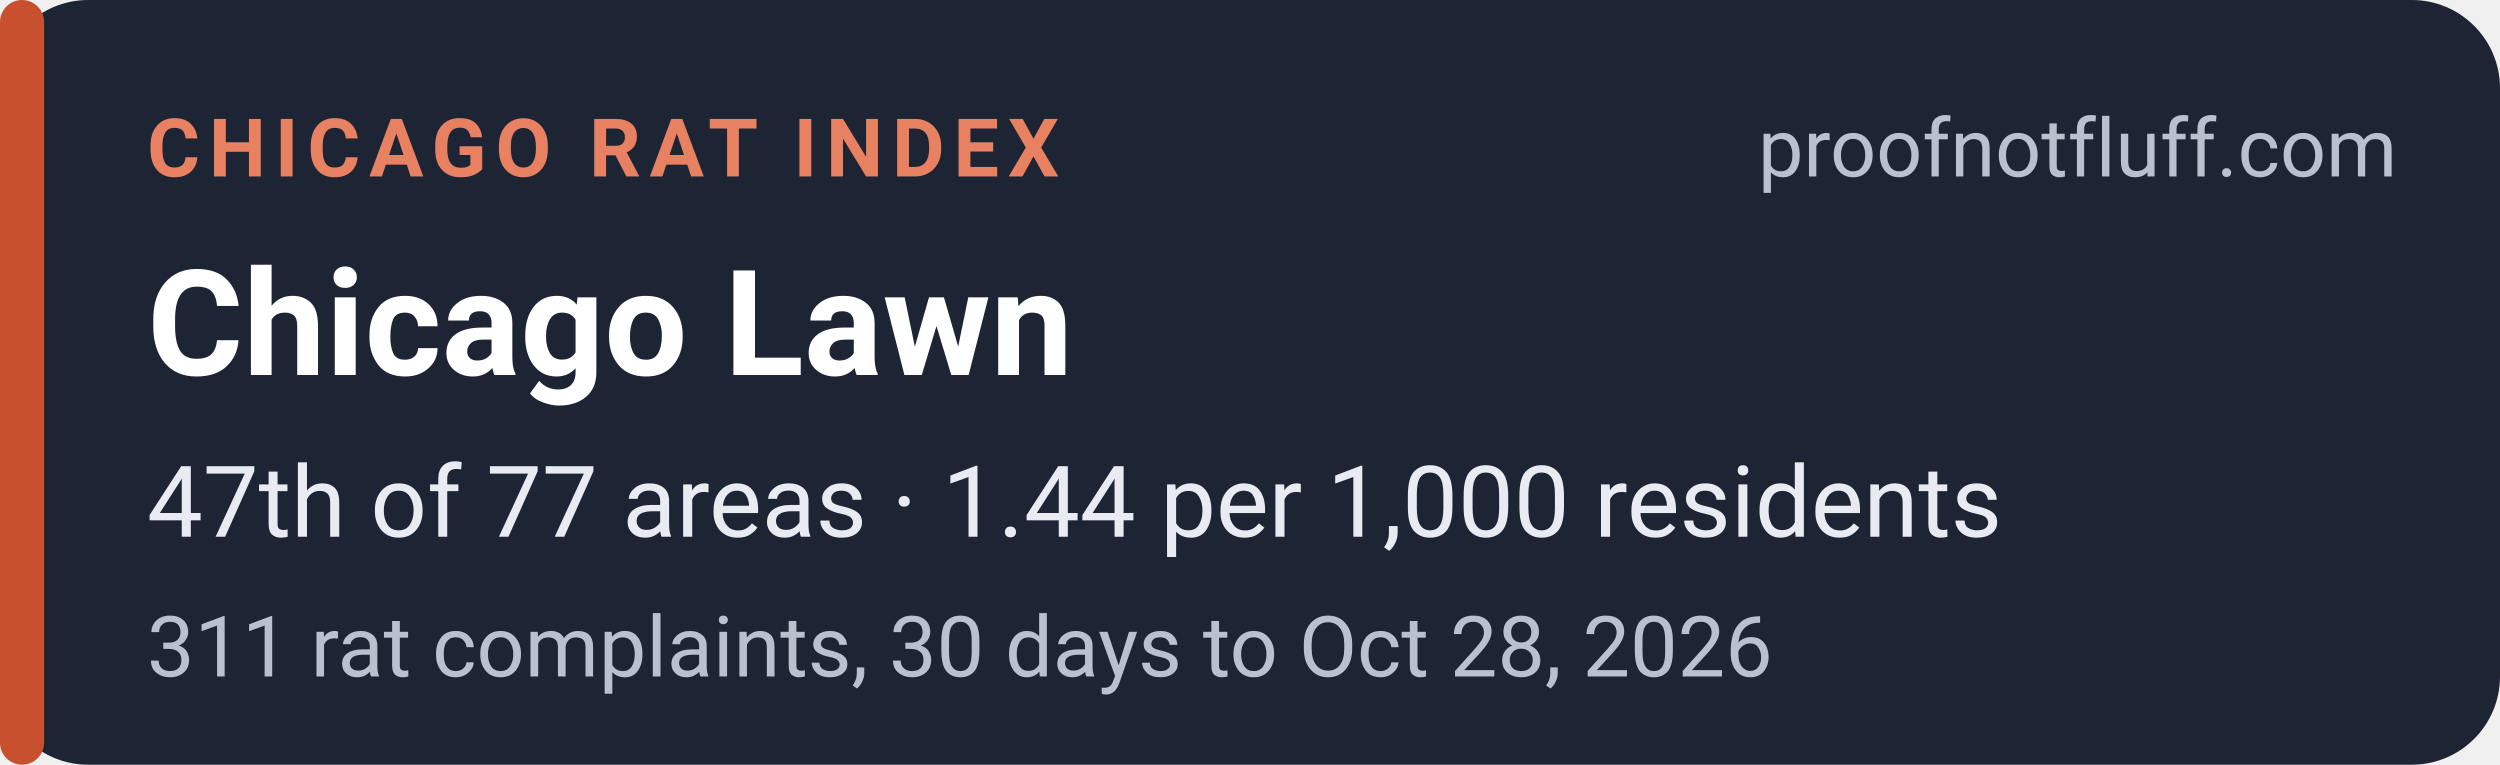
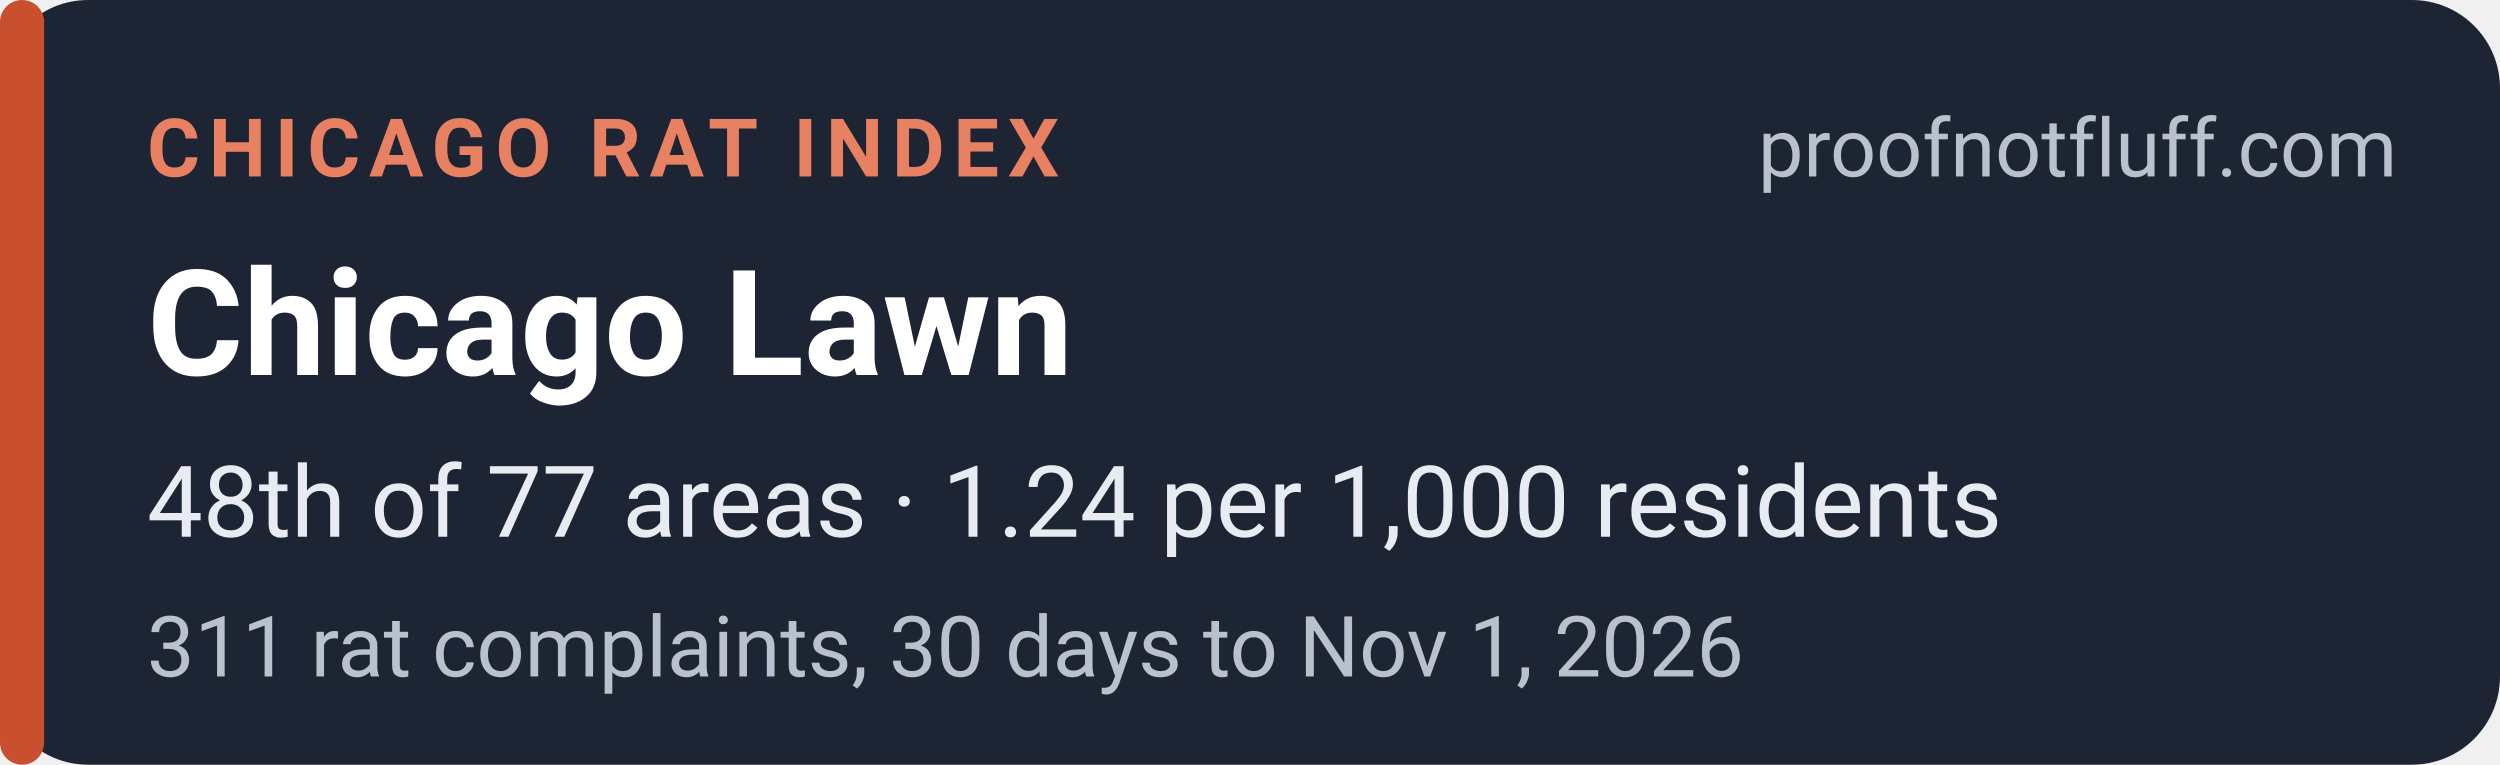
<svg xmlns="http://www.w3.org/2000/svg" width="340" height="104" viewBox="0 0 340 104" role="img" aria-labelledby="t d">
  <rect width="340" height="104" rx="12" fill="#1d2433" />
  <rect x="0" y="0" width="6" height="104" rx="3" fill="#c8502f" />
  <g font-family="system-ui,-apple-system,'Segoe UI',Roboto,Helvetica,Arial,sans-serif">
    <text x="20" y="24" font-size="11" font-weight="700" letter-spacing="1.2" fill="#e88062">CHICAGO RAT INDEX</text>
    <text x="326" y="24" font-size="11" fill="#b9c0ce" text-anchor="end">proofnotfluff.com</text>
    <text x="20" y="51" font-size="20" font-weight="700" fill="#ffffff">Chicago Lawn</text>
-     <text x="20" y="73" font-size="13.5" fill="#e8ebf1">47th of 77 areas · 1.44 per 1,000 residents</text>
-     <text x="20" y="92" font-size="11.5" fill="#b9c0ce">311 rat complaints, 30 days to Oct 28, 2026</text>
+     <text x="20" y="73" font-size="13.5" fill="#e8ebf1">48th of 77 areas · 1.24 per 1,000 residents</text>
+     <text x="20" y="92" font-size="11.5" fill="#b9c0ce">311 rat complaints, 30 days to Nov 1, 2026</text>
  </g>
</svg>
